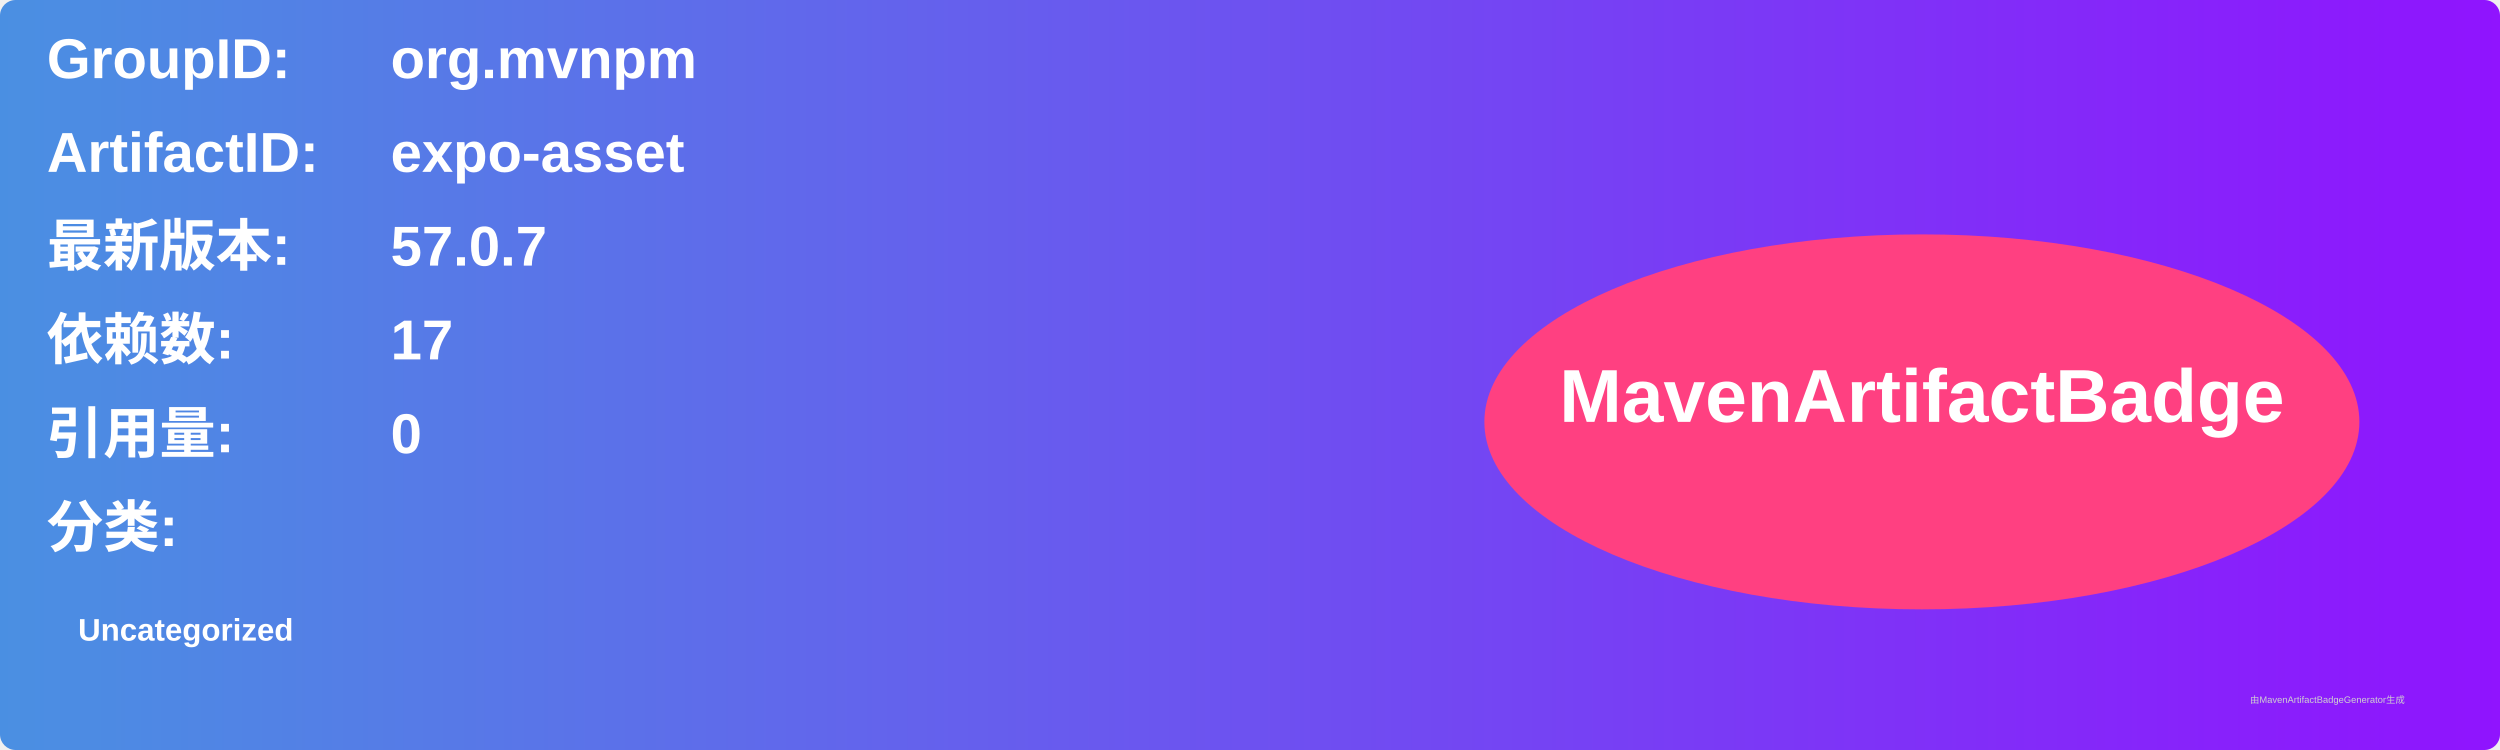
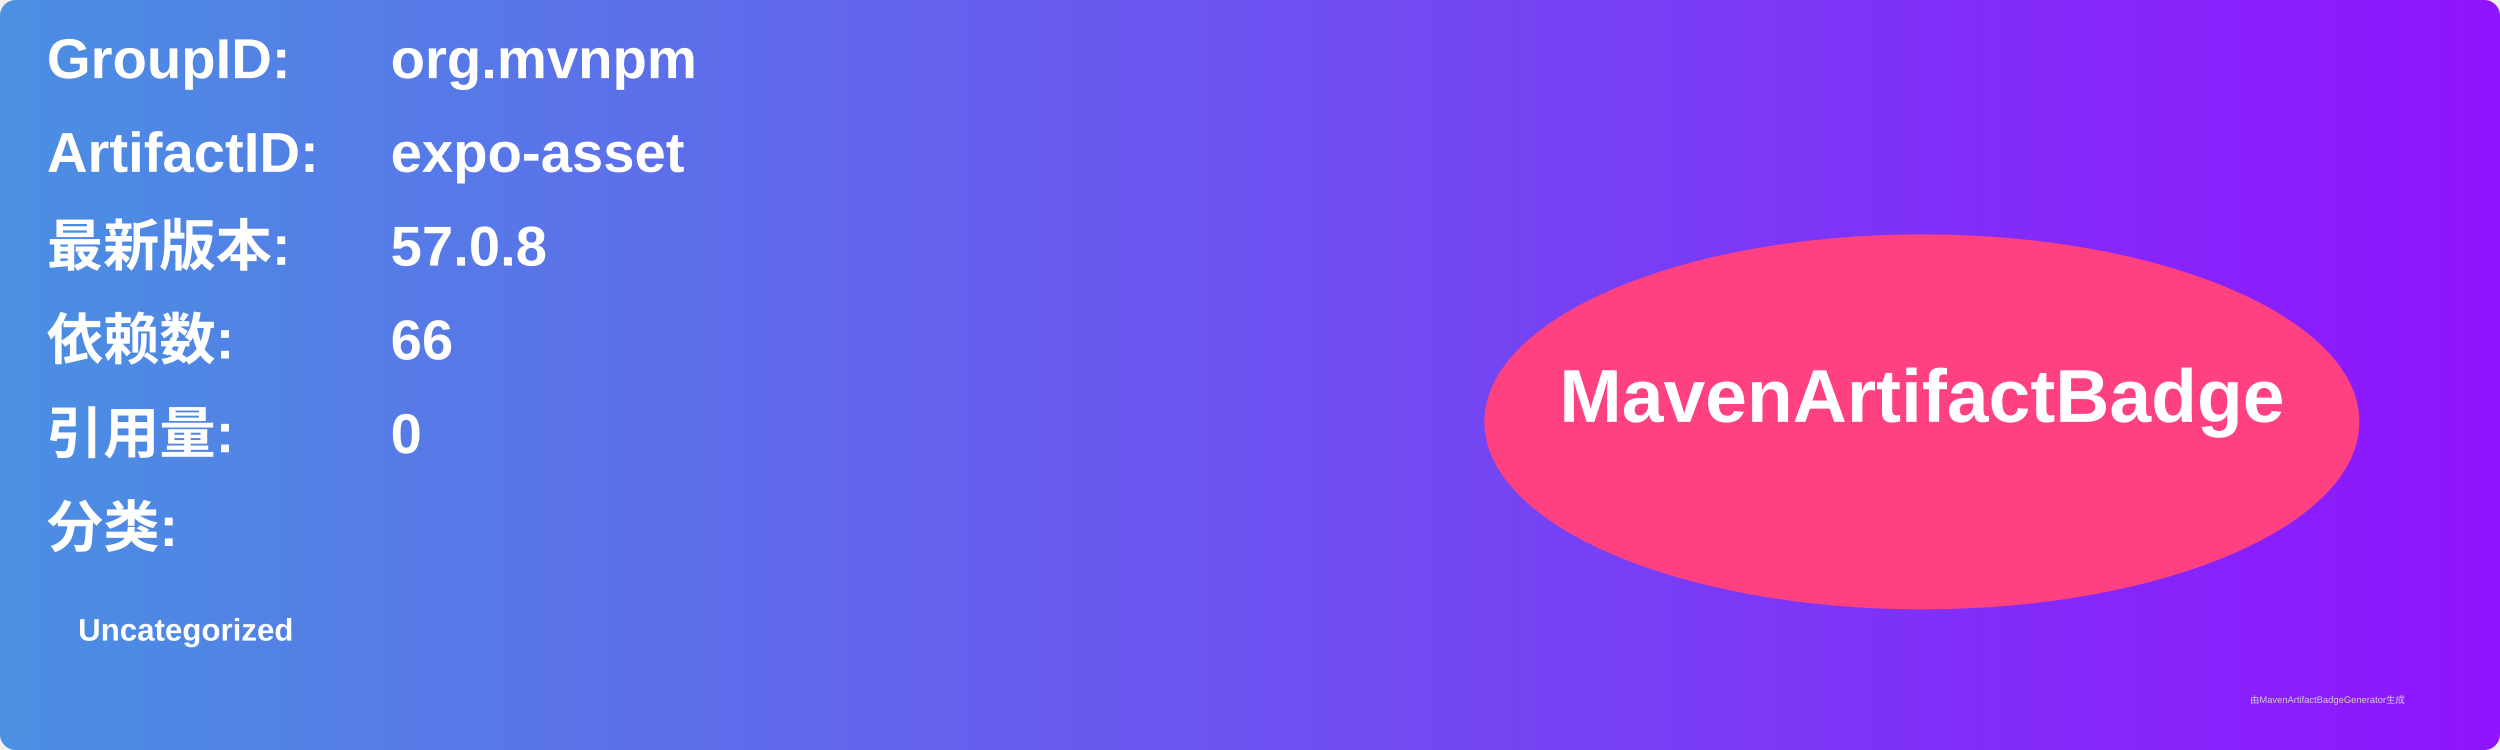
<svg xmlns="http://www.w3.org/2000/svg" width="800" height="240" viewBox="0 0 800 240">
  <linearGradient id="grad" x1="0%" y1="0%" x2="100%" y2="0%">
    <stop offset="0%" stop-color="#4a90e2" />
    <stop offset="100%" stop-color="#9013fe" />
  </linearGradient>
  <rect width="100%" height="100%" rx="5" ry="5" fill="url(#grad)" />
  <g transform="translate(15, 15)">
    <text x="0" y="10" font-family="Arial" font-size="18" fill="white" font-weight="bold" width="260">GroupID:</text>
    <text x="110" y="10" font-family="Arial" font-size="18" fill="white" font-weight="bold" width="460">org.mvnpm</text>
    <text x="0" y="40" font-family="Arial" font-size="18" fill="white" font-weight="bold" width="260">ArtifactID:</text>
    <text x="110" y="40" font-family="Arial" font-size="18" fill="white" font-weight="bold" width="460">expo-asset</text>
    <text x="0" y="70" font-family="Arial" font-size="18" fill="white" font-weight="bold">最新版本:</text>
    <text x="110" y="70" font-family="Arial" font-size="18" fill="white" font-weight="bold">
-       <tspan font-weight="bold">57.0.7</tspan>
+       <tspan font-weight="bold">57.0.8</tspan>
    </text>
    <text x="0" y="100" font-family="Arial" font-size="18" fill="white" font-weight="bold">依赖数: </text>
    <text x="110" y="100" font-family="Arial" font-size="18" fill="white">
-       <tspan font-weight="bold">17</tspan>
+       <tspan font-weight="bold">66</tspan>
    </text>
    <text x="0" y="130" font-family="Arial" font-size="18" fill="white" font-weight="bold">引用量: </text>
    <text x="110" y="130" font-family="Arial" font-size="18" fill="white">
      <tspan font-weight="bold">0</tspan>
    </text>
    <text x="0" y="160" font-family="Arial" font-size="18" fill="white" font-weight="bold">分类:</text>
    <text x="10" y="190" font-family="Arial" font-size="10" fill="white">
      <tspan font-weight="bold">Uncategorized</tspan>
    </text>
    <ellipse cx="600" cy="120" rx="140" ry="60" fill="#ff4081" />
    <text x="600" y="120" text-anchor="middle" font-family="Arial" font-size="24" fill="white" font-weight="bold">MavenArtifactBadge</text>
  </g>
  <text x="720" y="225" font-family="Arial" font-size="3" fill="#d0d0d0">由MavenArtifactBadgeGenerator生成</text>
</svg>
